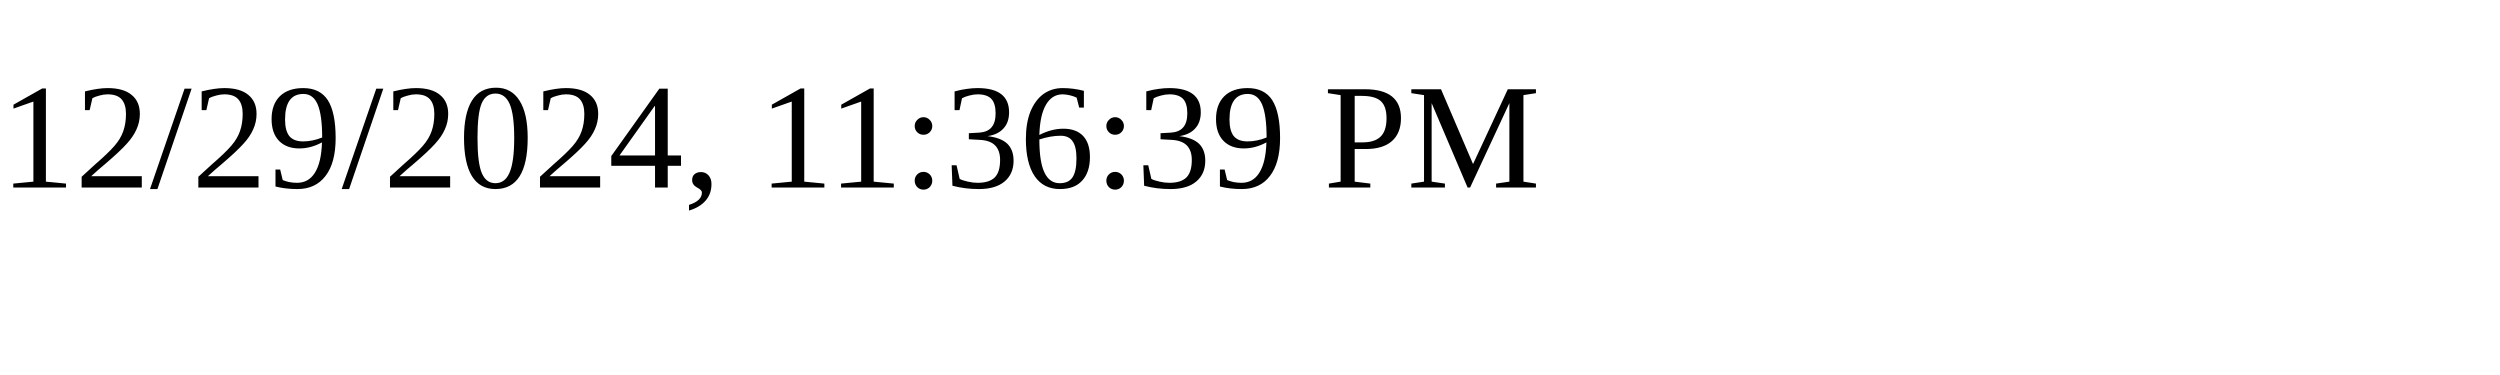
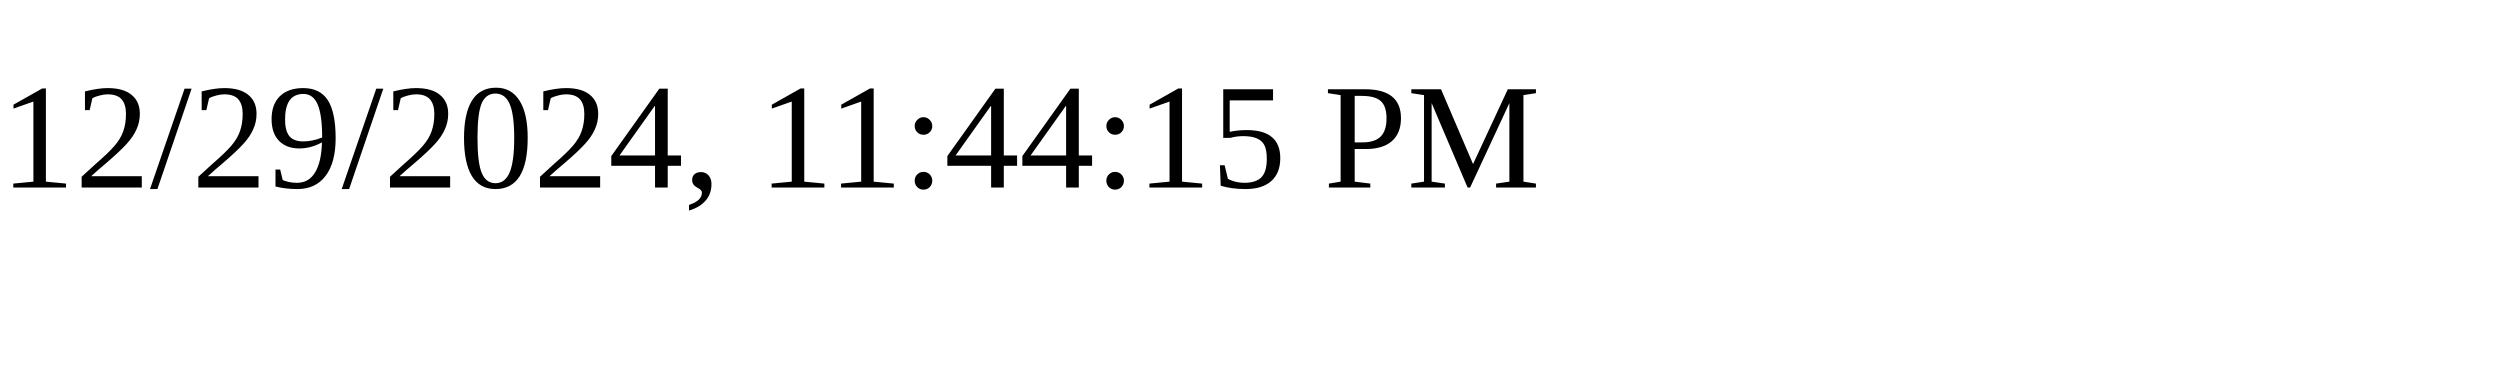
<svg xmlns="http://www.w3.org/2000/svg" height="30" width="200">
-   <text x="0" y="15">12/29/2024, 11:36:39 PM</text>
+   <text x="0" y="15">12/29/2024, 11:44:15 PM</text>
</svg>
